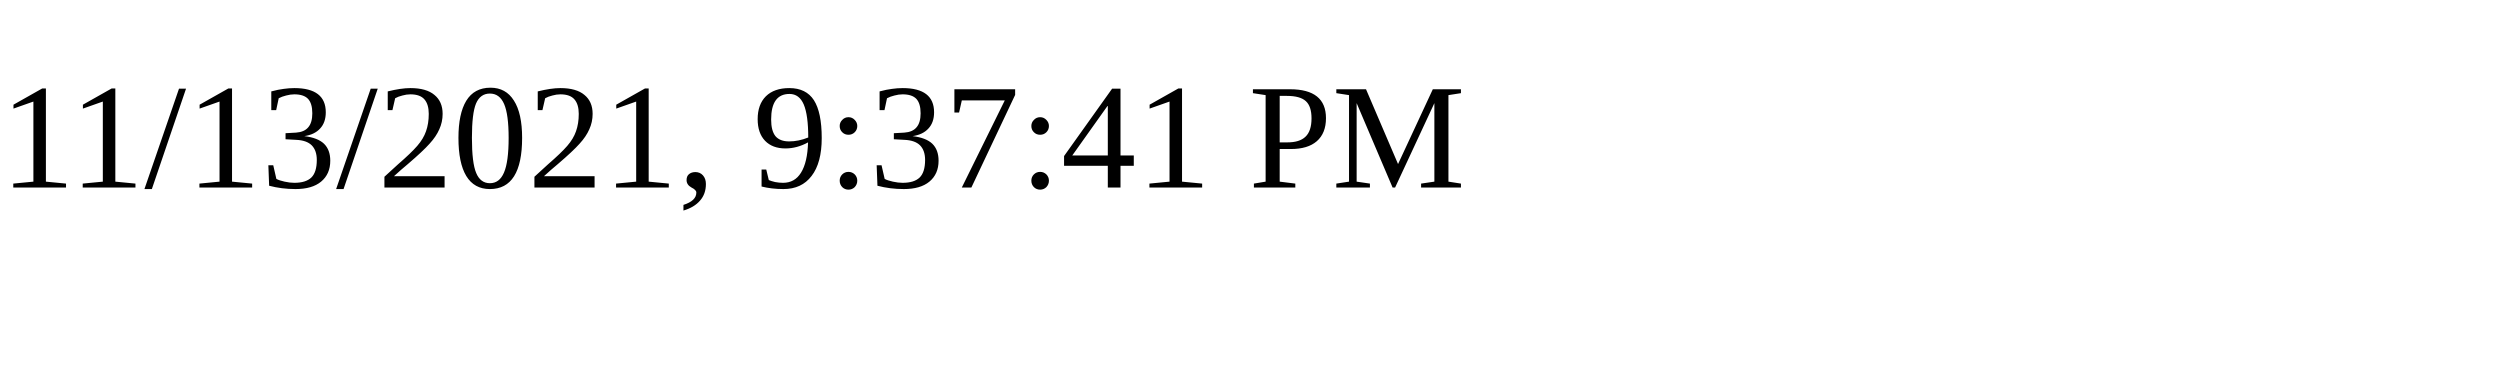
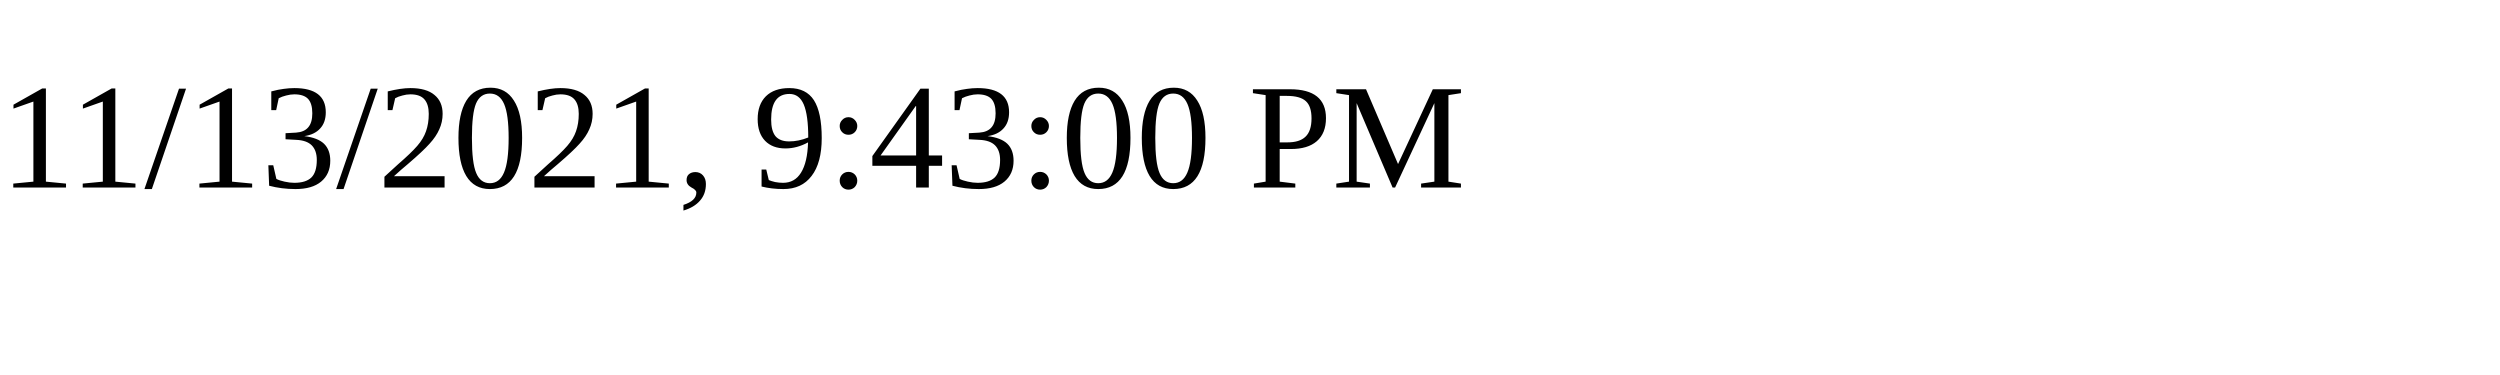
<svg xmlns="http://www.w3.org/2000/svg" height="30" width="200">
-   <text x="0" y="15">11/13/2021, 9:37:41 PM</text>
+   <text x="0" y="15">11/13/2021, 9:43:00 PM</text>
</svg>
